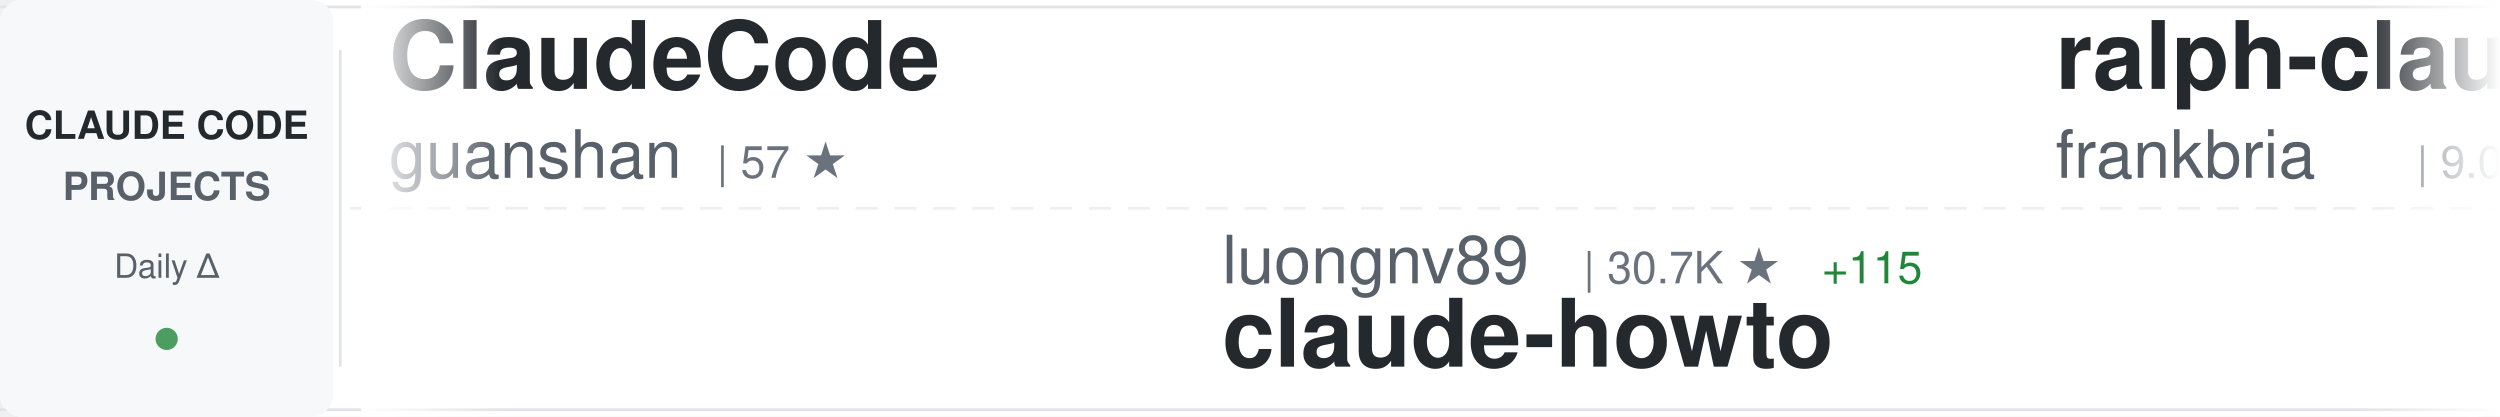
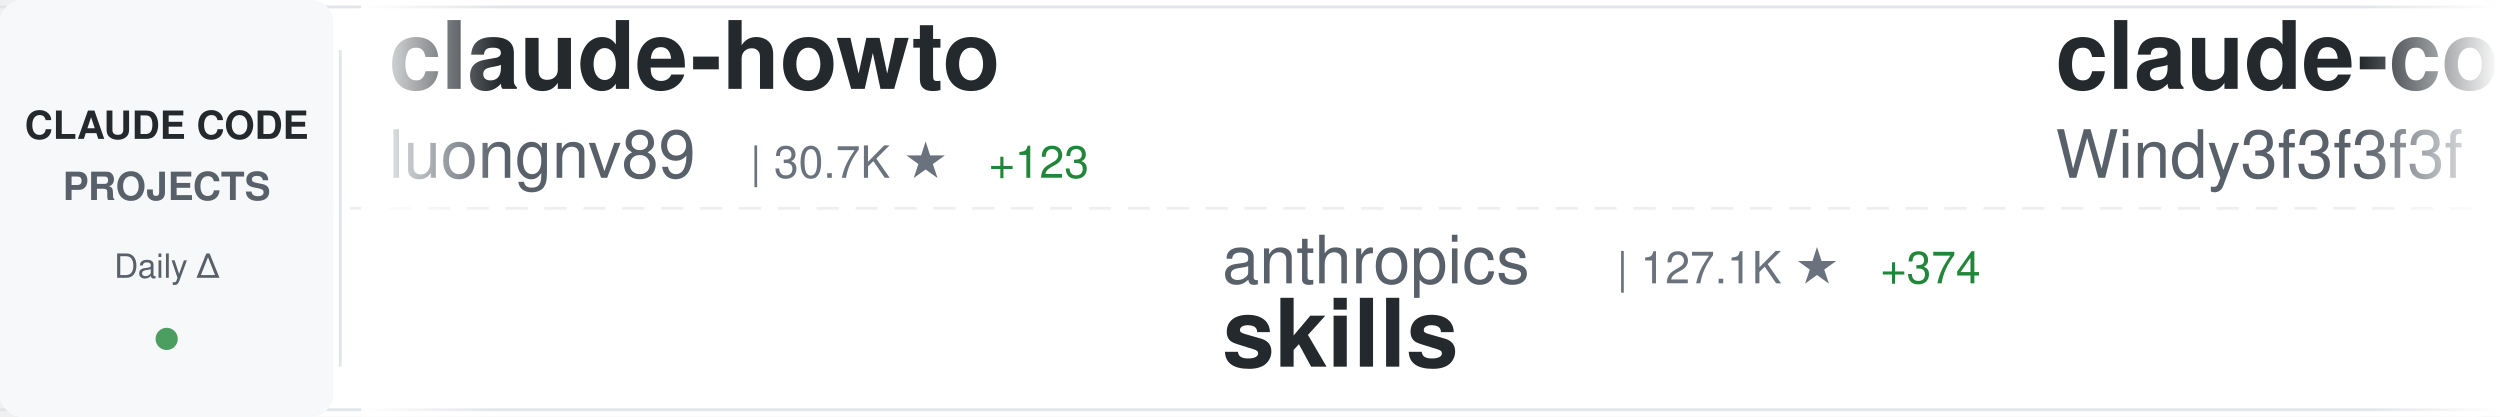
<svg xmlns="http://www.w3.org/2000/svg" width="900" height="150">
  <defs>
    <linearGradient id="awesomeLeftFade" x1="0%" y1="0%" x2="100%" y2="0%">
      <stop offset="0%" style="stop-color:#ffffff;stop-opacity:1" />
      <stop offset="100%" style="stop-color:#ffffff;stop-opacity:0" />
    </linearGradient>
    <linearGradient id="awesomeRightFade" x1="0%" y1="0%" x2="100%" y2="0%">
      <stop offset="0%" style="stop-color:#ffffff;stop-opacity:0" />
      <stop offset="100%" style="stop-color:#ffffff;stop-opacity:1" />
    </linearGradient>
  </defs>
  <rect width="900" height="150" fill="#ffffff" rx="8" />
  <rect x="0" y="2" width="900" height="1" fill="#e1e4e8" />
  <rect x="0" y="147" width="900" height="1" fill="#e1e4e8" />
  <line x1="0" y1="75" x2="900" y2="75" stroke="#e1e4e8" stroke-width="1" stroke-dasharray="8 6" opacity="0.6" />
  <rect x="0" y="0" width="120" height="150" fill="#f6f8fa" rx="8" />
  <text x="60" y="50" font-family="-apple-system, BlinkMacSystemFont, 'Segoe UI', Helvetica, Arial, sans-serif" font-size="14" font-weight="600" fill="#24292e" text-anchor="middle">CLAUDE CODE</text>
  <text x="60" y="72" font-family="-apple-system, BlinkMacSystemFont, 'Segoe UI', Helvetica, Arial, sans-serif" font-size="14" font-weight="600" fill="#586069" text-anchor="middle">PROJECTS</text>
  <text x="60" y="100" font-family="-apple-system, BlinkMacSystemFont, 'Segoe UI', Helvetica, Arial, sans-serif" font-size="12" font-weight="500" fill="#586069" text-anchor="middle">Daily Δ</text>
  <circle cx="60" cy="122" r="4" fill="#22863a" opacity="0.8" />
  <rect x="122" y="18" width="1" height="114" fill="#e1e4e8" />
  <clipPath id="awesomeTickerClip">
    <rect x="130" y="0" width="770" height="150" />
  </clipPath>
  <g clip-path="url(#awesomeTickerClip)">
    <g id="awesomeTickerItems">
      <animateTransform attributeName="transform" attributeType="XML" type="translate" from="0 0" to="-3000 0" dur="54s" repeatCount="indefinite" />
      <g transform="translate(0, 0)">
-         <text x="140" y="32" font-family="-apple-system, BlinkMacSystemFont, 'Segoe UI', Helvetica, Arial, sans-serif" font-size="34" font-weight="600" fill="#24292e">ClaudeCode</text>
-         <text x="140" y="64" font-family="-apple-system, BlinkMacSystemFont, 'Segoe UI', Helvetica, Arial, sans-serif" font-size="24" font-weight="400" fill="#586069">guanshan</text>
-         <text x="258" y="64" font-family="-apple-system, BlinkMacSystemFont, 'Segoe UI', Helvetica, Arial, sans-serif" font-size="16" font-weight="500" fill="#6a737d">| 57 ★</text>
+         <text x="140" y="32" font-family="-apple-system, BlinkMacSystemFont, 'Segoe UI', Helvetica, Arial, sans-serif" font-size="34" font-weight="600" fill="#24292e">claude-howto</text>
+         <text x="140" y="64" font-family="-apple-system, BlinkMacSystemFont, 'Segoe UI', Helvetica, Arial, sans-serif" font-size="24" font-weight="400" fill="#586069">luongnv89</text>
+         <text x="270" y="64" font-family="-apple-system, BlinkMacSystemFont, 'Segoe UI', Helvetica, Arial, sans-serif" font-size="16" font-weight="500" fill="#6a737d">| 30.7K ★</text>
+         <text x="356" y="64" font-family="-apple-system, BlinkMacSystemFont, 'Segoe UI', Helvetica, Arial, sans-serif" font-size="16" font-weight="500" fill="#22863a"> +123</text>
      </g>
      <g transform="translate(300, 0)">
-         <text x="140" y="102" font-family="-apple-system, BlinkMacSystemFont, 'Segoe UI', Helvetica, Arial, sans-serif" font-size="24" font-weight="400" fill="#586069">luongnv89</text>
-         <text x="270" y="102" font-family="-apple-system, BlinkMacSystemFont, 'Segoe UI', Helvetica, Arial, sans-serif" font-size="16" font-weight="500" fill="#6a737d">| 30.7K ★</text>
-         <text x="356" y="102" font-family="-apple-system, BlinkMacSystemFont, 'Segoe UI', Helvetica, Arial, sans-serif" font-size="16" font-weight="500" fill="#22863a"> +115</text>
-         <text x="140" y="132" font-family="-apple-system, BlinkMacSystemFont, 'Segoe UI', Helvetica, Arial, sans-serif" font-size="34" font-weight="600" fill="#24292e">claude-howto</text>
+         <text x="140" y="102" font-family="-apple-system, BlinkMacSystemFont, 'Segoe UI', Helvetica, Arial, sans-serif" font-size="24" font-weight="400" fill="#586069">anthropics</text>
+         <text x="282" y="102" font-family="-apple-system, BlinkMacSystemFont, 'Segoe UI', Helvetica, Arial, sans-serif" font-size="16" font-weight="500" fill="#6a737d">| 127.1K ★</text>
+         <text x="377" y="102" font-family="-apple-system, BlinkMacSystemFont, 'Segoe UI', Helvetica, Arial, sans-serif" font-size="16" font-weight="500" fill="#22863a"> +374</text>
+         <text x="140" y="132" font-family="-apple-system, BlinkMacSystemFont, 'Segoe UI', Helvetica, Arial, sans-serif" font-size="34" font-weight="600" fill="#24292e">skills</text>
      </g>
      <g transform="translate(600, 0)">
-         <text x="140" y="32" font-family="-apple-system, BlinkMacSystemFont, 'Segoe UI', Helvetica, Arial, sans-serif" font-size="34" font-weight="600" fill="#24292e">ralph-claude-code</text>
-         <text x="140" y="64" font-family="-apple-system, BlinkMacSystemFont, 'Segoe UI', Helvetica, Arial, sans-serif" font-size="24" font-weight="400" fill="#586069">frankbria</text>
-         <text x="270" y="64" font-family="-apple-system, BlinkMacSystemFont, 'Segoe UI', Helvetica, Arial, sans-serif" font-size="16" font-weight="500" fill="#6a737d">| 9.0K ★</text>
-         <text x="347" y="64" font-family="-apple-system, BlinkMacSystemFont, 'Segoe UI', Helvetica, Arial, sans-serif" font-size="16" font-weight="500" fill="#22863a"> +14</text>
+         <text x="140" y="32" font-family="-apple-system, BlinkMacSystemFont, 'Segoe UI', Helvetica, Arial, sans-serif" font-size="34" font-weight="600" fill="#24292e">claude-code-from-scratch</text>
+         <text x="140" y="64" font-family="-apple-system, BlinkMacSystemFont, 'Segoe UI', Helvetica, Arial, sans-serif" font-size="24" font-weight="400" fill="#586069">Windy3f3f3f3f</text>
+         <text x="318" y="64" font-family="-apple-system, BlinkMacSystemFont, 'Segoe UI', Helvetica, Arial, sans-serif" font-size="16" font-weight="500" fill="#6a737d">| 1.1K ★</text>
+         <text x="395" y="64" font-family="-apple-system, BlinkMacSystemFont, 'Segoe UI', Helvetica, Arial, sans-serif" font-size="16" font-weight="500" fill="#22863a"> +5</text>
      </g>
      <g transform="translate(900, 0)">
-         <text x="140" y="102" font-family="-apple-system, BlinkMacSystemFont, 'Segoe UI', Helvetica, Arial, sans-serif" font-size="24" font-weight="400" fill="#586069">AprilNEA</text>
-         <text x="258" y="102" font-family="-apple-system, BlinkMacSystemFont, 'Segoe UI', Helvetica, Arial, sans-serif" font-size="16" font-weight="500" fill="#6a737d">| 376 ★</text>
-         <text x="326" y="102" font-family="-apple-system, BlinkMacSystemFont, 'Segoe UI', Helvetica, Arial, sans-serif" font-size="16" font-weight="500" fill="#22863a"> +2</text>
-         <text x="140" y="132" font-family="-apple-system, BlinkMacSystemFont, 'Segoe UI', Helvetica, Arial, sans-serif" font-size="34" font-weight="600" fill="#24292e">claude-code-source</text>
+         <text x="140" y="102" font-family="-apple-system, BlinkMacSystemFont, 'Segoe UI', Helvetica, Arial, sans-serif" font-size="24" font-weight="400" fill="#586069">siteboon</text>
+         <text x="258" y="102" font-family="-apple-system, BlinkMacSystemFont, 'Segoe UI', Helvetica, Arial, sans-serif" font-size="16" font-weight="500" fill="#6a737d">| 10.5K ★</text>
+         <text x="344" y="102" font-family="-apple-system, BlinkMacSystemFont, 'Segoe UI', Helvetica, Arial, sans-serif" font-size="16" font-weight="500" fill="#22863a"> +31</text>
+         <text x="140" y="132" font-family="-apple-system, BlinkMacSystemFont, 'Segoe UI', Helvetica, Arial, sans-serif" font-size="34" font-weight="600" fill="#24292e">claudecodeui</text>
      </g>
      <g transform="translate(1200, 0)">
-         <text x="140" y="32" font-family="-apple-system, BlinkMacSystemFont, 'Segoe UI', Helvetica, Arial, sans-serif" font-size="34" font-weight="600" fill="#24292e">claude-code-router</text>
-         <text x="140" y="64" font-family="-apple-system, BlinkMacSystemFont, 'Segoe UI', Helvetica, Arial, sans-serif" font-size="24" font-weight="400" fill="#586069">musistudio</text>
-         <text x="282" y="64" font-family="-apple-system, BlinkMacSystemFont, 'Segoe UI', Helvetica, Arial, sans-serif" font-size="16" font-weight="500" fill="#6a737d">| 33.3K ★</text>
-         <text x="368" y="64" font-family="-apple-system, BlinkMacSystemFont, 'Segoe UI', Helvetica, Arial, sans-serif" font-size="16" font-weight="500" fill="#22863a"> +43</text>
+         <text x="140" y="32" font-family="-apple-system, BlinkMacSystemFont, 'Segoe UI', Helvetica, Arial, sans-serif" font-size="34" font-weight="600" fill="#24292e">happy</text>
+         <text x="140" y="64" font-family="-apple-system, BlinkMacSystemFont, 'Segoe UI', Helvetica, Arial, sans-serif" font-size="24" font-weight="400" fill="#586069">slopus</text>
+         <text x="234" y="64" font-family="-apple-system, BlinkMacSystemFont, 'Segoe UI', Helvetica, Arial, sans-serif" font-size="16" font-weight="500" fill="#6a737d">| 19.7K ★</text>
+         <text x="320" y="64" font-family="-apple-system, BlinkMacSystemFont, 'Segoe UI', Helvetica, Arial, sans-serif" font-size="16" font-weight="500" fill="#22863a"> +84</text>
      </g>
      <g transform="translate(1500, 0)">
-         <text x="140" y="102" font-family="-apple-system, BlinkMacSystemFont, 'Segoe UI', Helvetica, Arial, sans-serif" font-size="24" font-weight="400" fill="#586069">mehmoodosman</text>
-         <text x="306" y="102" font-family="-apple-system, BlinkMacSystemFont, 'Segoe UI', Helvetica, Arial, sans-serif" font-size="16" font-weight="500" fill="#6a737d">| 167 ★</text>
-         <text x="140" y="132" font-family="-apple-system, BlinkMacSystemFont, 'Segoe UI', Helvetica, Arial, sans-serif" font-size="34" font-weight="600" fill="#24292e">claude-code</text>
+         <text x="140" y="102" font-family="-apple-system, BlinkMacSystemFont, 'Segoe UI', Helvetica, Arial, sans-serif" font-size="24" font-weight="400" fill="#586069">edmund-io</text>
+         <text x="270" y="102" font-family="-apple-system, BlinkMacSystemFont, 'Segoe UI', Helvetica, Arial, sans-serif" font-size="16" font-weight="500" fill="#6a737d">| 1.4K ★</text>
+         <text x="347" y="102" font-family="-apple-system, BlinkMacSystemFont, 'Segoe UI', Helvetica, Arial, sans-serif" font-size="16" font-weight="500" fill="#22863a"> +3</text>
+         <text x="140" y="132" font-family="-apple-system, BlinkMacSystemFont, 'Segoe UI', Helvetica, Arial, sans-serif" font-size="34" font-weight="600" fill="#24292e">edmunds-claude-code</text>
      </g>
      <g transform="translate(1800, 0)">
-         <text x="140" y="32" font-family="-apple-system, BlinkMacSystemFont, 'Segoe UI', Helvetica, Arial, sans-serif" font-size="34" font-weight="600" fill="#24292e">claude-code-source-code-...</text>
-         <text x="140" y="64" font-family="-apple-system, BlinkMacSystemFont, 'Segoe UI', Helvetica, Arial, sans-serif" font-size="24" font-weight="400" fill="#586069">ghuntley</text>
-         <text x="258" y="64" font-family="-apple-system, BlinkMacSystemFont, 'Segoe UI', Helvetica, Arial, sans-serif" font-size="16" font-weight="500" fill="#6a737d">| 974 ★</text>
-         <text x="326" y="64" font-family="-apple-system, BlinkMacSystemFont, 'Segoe UI', Helvetica, Arial, sans-serif" font-size="16" font-weight="500" fill="#22863a"> +1</text>
+         <text x="140" y="32" font-family="-apple-system, BlinkMacSystemFont, 'Segoe UI', Helvetica, Arial, sans-serif" font-size="34" font-weight="600" fill="#24292e">claude-code-analysis</text>
+         <text x="140" y="64" font-family="-apple-system, BlinkMacSystemFont, 'Segoe UI', Helvetica, Arial, sans-serif" font-size="24" font-weight="400" fill="#586069">liuup</text>
+         <text x="222" y="64" font-family="-apple-system, BlinkMacSystemFont, 'Segoe UI', Helvetica, Arial, sans-serif" font-size="16" font-weight="500" fill="#6a737d">| 2.2K ★</text>
+         <text x="299" y="64" font-family="-apple-system, BlinkMacSystemFont, 'Segoe UI', Helvetica, Arial, sans-serif" font-size="16" font-weight="500" fill="#22863a"> +13</text>
      </g>
      <g transform="translate(2100, 0)">
-         <text x="140" y="102" font-family="-apple-system, BlinkMacSystemFont, 'Segoe UI', Helvetica, Arial, sans-serif" font-size="24" font-weight="400" fill="#586069">FlorianBruniaux</text>
-         <text x="342" y="102" font-family="-apple-system, BlinkMacSystemFont, 'Segoe UI', Helvetica, Arial, sans-serif" font-size="16" font-weight="500" fill="#6a737d">| 4.1K ★</text>
-         <text x="419" y="102" font-family="-apple-system, BlinkMacSystemFont, 'Segoe UI', Helvetica, Arial, sans-serif" font-size="16" font-weight="500" fill="#22863a"> +20</text>
-         <text x="140" y="132" font-family="-apple-system, BlinkMacSystemFont, 'Segoe UI', Helvetica, Arial, sans-serif" font-size="34" font-weight="600" fill="#24292e">claude-code-ultimate-gui...</text>
+         <text x="140" y="102" font-family="-apple-system, BlinkMacSystemFont, 'Segoe UI', Helvetica, Arial, sans-serif" font-size="24" font-weight="400" fill="#586069">sickn33</text>
+         <text x="246" y="102" font-family="-apple-system, BlinkMacSystemFont, 'Segoe UI', Helvetica, Arial, sans-serif" font-size="16" font-weight="500" fill="#6a737d">| 36.0K ★</text>
+         <text x="332" y="102" font-family="-apple-system, BlinkMacSystemFont, 'Segoe UI', Helvetica, Arial, sans-serif" font-size="16" font-weight="500" fill="#22863a"> +105</text>
+         <text x="140" y="132" font-family="-apple-system, BlinkMacSystemFont, 'Segoe UI', Helvetica, Arial, sans-serif" font-size="34" font-weight="600" fill="#24292e">antigravity-awesome-skil...</text>
      </g>
      <g transform="translate(2400, 0)">
-         <text x="140" y="32" font-family="-apple-system, BlinkMacSystemFont, 'Segoe UI', Helvetica, Arial, sans-serif" font-size="34" font-weight="600" fill="#24292e">claude-code</text>
-         <text x="140" y="64" font-family="-apple-system, BlinkMacSystemFont, 'Segoe UI', Helvetica, Arial, sans-serif" font-size="24" font-weight="400" fill="#586069">RishabhK103</text>
-         <text x="294" y="64" font-family="-apple-system, BlinkMacSystemFont, 'Segoe UI', Helvetica, Arial, sans-serif" font-size="16" font-weight="500" fill="#6a737d">| 72 ★</text>
-         <text x="353" y="64" font-family="-apple-system, BlinkMacSystemFont, 'Segoe UI', Helvetica, Arial, sans-serif" font-size="16" font-weight="500" fill="#22863a"> +1</text>
+         <text x="140" y="32" font-family="-apple-system, BlinkMacSystemFont, 'Segoe UI', Helvetica, Arial, sans-serif" font-size="34" font-weight="600" fill="#24292e">CLIProxyAPI</text>
+         <text x="140" y="64" font-family="-apple-system, BlinkMacSystemFont, 'Segoe UI', Helvetica, Arial, sans-serif" font-size="24" font-weight="400" fill="#586069">router-for-me</text>
+         <text x="318" y="64" font-family="-apple-system, BlinkMacSystemFont, 'Segoe UI', Helvetica, Arial, sans-serif" font-size="16" font-weight="500" fill="#6a737d">| 30.2K ★</text>
+         <text x="404" y="64" font-family="-apple-system, BlinkMacSystemFont, 'Segoe UI', Helvetica, Arial, sans-serif" font-size="16" font-weight="500" fill="#22863a"> +150</text>
      </g>
      <g transform="translate(2700, 0)">
-         <text x="140" y="102" font-family="-apple-system, BlinkMacSystemFont, 'Segoe UI', Helvetica, Arial, sans-serif" font-size="24" font-weight="400" fill="#586069">freestylefly</text>
-         <text x="306" y="102" font-family="-apple-system, BlinkMacSystemFont, 'Segoe UI', Helvetica, Arial, sans-serif" font-size="16" font-weight="500" fill="#6a737d">| 124 ★</text>
-         <text x="140" y="132" font-family="-apple-system, BlinkMacSystemFont, 'Segoe UI', Helvetica, Arial, sans-serif" font-size="34" font-weight="600" fill="#24292e">claude-code</text>
+         <text x="140" y="102" font-family="-apple-system, BlinkMacSystemFont, 'Segoe UI', Helvetica, Arial, sans-serif" font-size="24" font-weight="400" fill="#586069">wshobson</text>
+         <text x="258" y="102" font-family="-apple-system, BlinkMacSystemFont, 'Segoe UI', Helvetica, Arial, sans-serif" font-size="16" font-weight="500" fill="#6a737d">| 34.6K ★</text>
+         <text x="344" y="102" font-family="-apple-system, BlinkMacSystemFont, 'Segoe UI', Helvetica, Arial, sans-serif" font-size="16" font-weight="500" fill="#22863a"> +33</text>
+         <text x="140" y="132" font-family="-apple-system, BlinkMacSystemFont, 'Segoe UI', Helvetica, Arial, sans-serif" font-size="34" font-weight="600" fill="#24292e">agents</text>
      </g>
      <g transform="translate(3000, 0)">
-         <text x="140" y="32" font-family="-apple-system, BlinkMacSystemFont, 'Segoe UI', Helvetica, Arial, sans-serif" font-size="34" font-weight="600" fill="#24292e">ClaudeCode</text>
-         <text x="140" y="64" font-family="-apple-system, BlinkMacSystemFont, 'Segoe UI', Helvetica, Arial, sans-serif" font-size="24" font-weight="400" fill="#586069">guanshan</text>
-         <text x="258" y="64" font-family="-apple-system, BlinkMacSystemFont, 'Segoe UI', Helvetica, Arial, sans-serif" font-size="16" font-weight="500" fill="#6a737d">| 57 ★</text>
+         <text x="140" y="32" font-family="-apple-system, BlinkMacSystemFont, 'Segoe UI', Helvetica, Arial, sans-serif" font-size="34" font-weight="600" fill="#24292e">claude-howto</text>
+         <text x="140" y="64" font-family="-apple-system, BlinkMacSystemFont, 'Segoe UI', Helvetica, Arial, sans-serif" font-size="24" font-weight="400" fill="#586069">luongnv89</text>
+         <text x="270" y="64" font-family="-apple-system, BlinkMacSystemFont, 'Segoe UI', Helvetica, Arial, sans-serif" font-size="16" font-weight="500" fill="#6a737d">| 30.7K ★</text>
+         <text x="356" y="64" font-family="-apple-system, BlinkMacSystemFont, 'Segoe UI', Helvetica, Arial, sans-serif" font-size="16" font-weight="500" fill="#22863a"> +123</text>
      </g>
      <g transform="translate(3300, 0)">
-         <text x="140" y="102" font-family="-apple-system, BlinkMacSystemFont, 'Segoe UI', Helvetica, Arial, sans-serif" font-size="24" font-weight="400" fill="#586069">luongnv89</text>
-         <text x="270" y="102" font-family="-apple-system, BlinkMacSystemFont, 'Segoe UI', Helvetica, Arial, sans-serif" font-size="16" font-weight="500" fill="#6a737d">| 30.7K ★</text>
-         <text x="356" y="102" font-family="-apple-system, BlinkMacSystemFont, 'Segoe UI', Helvetica, Arial, sans-serif" font-size="16" font-weight="500" fill="#22863a"> +115</text>
-         <text x="140" y="132" font-family="-apple-system, BlinkMacSystemFont, 'Segoe UI', Helvetica, Arial, sans-serif" font-size="34" font-weight="600" fill="#24292e">claude-howto</text>
+         <text x="140" y="102" font-family="-apple-system, BlinkMacSystemFont, 'Segoe UI', Helvetica, Arial, sans-serif" font-size="24" font-weight="400" fill="#586069">anthropics</text>
+         <text x="282" y="102" font-family="-apple-system, BlinkMacSystemFont, 'Segoe UI', Helvetica, Arial, sans-serif" font-size="16" font-weight="500" fill="#6a737d">| 127.1K ★</text>
+         <text x="377" y="102" font-family="-apple-system, BlinkMacSystemFont, 'Segoe UI', Helvetica, Arial, sans-serif" font-size="16" font-weight="500" fill="#22863a"> +374</text>
+         <text x="140" y="132" font-family="-apple-system, BlinkMacSystemFont, 'Segoe UI', Helvetica, Arial, sans-serif" font-size="34" font-weight="600" fill="#24292e">skills</text>
      </g>
      <g transform="translate(3600, 0)">
-         <text x="140" y="32" font-family="-apple-system, BlinkMacSystemFont, 'Segoe UI', Helvetica, Arial, sans-serif" font-size="34" font-weight="600" fill="#24292e">ralph-claude-code</text>
-         <text x="140" y="64" font-family="-apple-system, BlinkMacSystemFont, 'Segoe UI', Helvetica, Arial, sans-serif" font-size="24" font-weight="400" fill="#586069">frankbria</text>
-         <text x="270" y="64" font-family="-apple-system, BlinkMacSystemFont, 'Segoe UI', Helvetica, Arial, sans-serif" font-size="16" font-weight="500" fill="#6a737d">| 9.0K ★</text>
-         <text x="347" y="64" font-family="-apple-system, BlinkMacSystemFont, 'Segoe UI', Helvetica, Arial, sans-serif" font-size="16" font-weight="500" fill="#22863a"> +14</text>
+         <text x="140" y="32" font-family="-apple-system, BlinkMacSystemFont, 'Segoe UI', Helvetica, Arial, sans-serif" font-size="34" font-weight="600" fill="#24292e">claude-code-from-scratch</text>
+         <text x="140" y="64" font-family="-apple-system, BlinkMacSystemFont, 'Segoe UI', Helvetica, Arial, sans-serif" font-size="24" font-weight="400" fill="#586069">Windy3f3f3f3f</text>
+         <text x="318" y="64" font-family="-apple-system, BlinkMacSystemFont, 'Segoe UI', Helvetica, Arial, sans-serif" font-size="16" font-weight="500" fill="#6a737d">| 1.1K ★</text>
+         <text x="395" y="64" font-family="-apple-system, BlinkMacSystemFont, 'Segoe UI', Helvetica, Arial, sans-serif" font-size="16" font-weight="500" fill="#22863a"> +5</text>
      </g>
      <g transform="translate(3900, 0)">
-         <text x="140" y="102" font-family="-apple-system, BlinkMacSystemFont, 'Segoe UI', Helvetica, Arial, sans-serif" font-size="24" font-weight="400" fill="#586069">AprilNEA</text>
-         <text x="258" y="102" font-family="-apple-system, BlinkMacSystemFont, 'Segoe UI', Helvetica, Arial, sans-serif" font-size="16" font-weight="500" fill="#6a737d">| 376 ★</text>
-         <text x="326" y="102" font-family="-apple-system, BlinkMacSystemFont, 'Segoe UI', Helvetica, Arial, sans-serif" font-size="16" font-weight="500" fill="#22863a"> +2</text>
-         <text x="140" y="132" font-family="-apple-system, BlinkMacSystemFont, 'Segoe UI', Helvetica, Arial, sans-serif" font-size="34" font-weight="600" fill="#24292e">claude-code-source</text>
+         <text x="140" y="102" font-family="-apple-system, BlinkMacSystemFont, 'Segoe UI', Helvetica, Arial, sans-serif" font-size="24" font-weight="400" fill="#586069">siteboon</text>
+         <text x="258" y="102" font-family="-apple-system, BlinkMacSystemFont, 'Segoe UI', Helvetica, Arial, sans-serif" font-size="16" font-weight="500" fill="#6a737d">| 10.5K ★</text>
+         <text x="344" y="102" font-family="-apple-system, BlinkMacSystemFont, 'Segoe UI', Helvetica, Arial, sans-serif" font-size="16" font-weight="500" fill="#22863a"> +31</text>
+         <text x="140" y="132" font-family="-apple-system, BlinkMacSystemFont, 'Segoe UI', Helvetica, Arial, sans-serif" font-size="34" font-weight="600" fill="#24292e">claudecodeui</text>
      </g>
    </g>
  </g>
  <rect x="130" y="0" width="50" height="150" fill="url(#awesomeLeftFade)" />
  <rect x="850" y="0" width="50" height="150" fill="url(#awesomeRightFade)" />
</svg>
